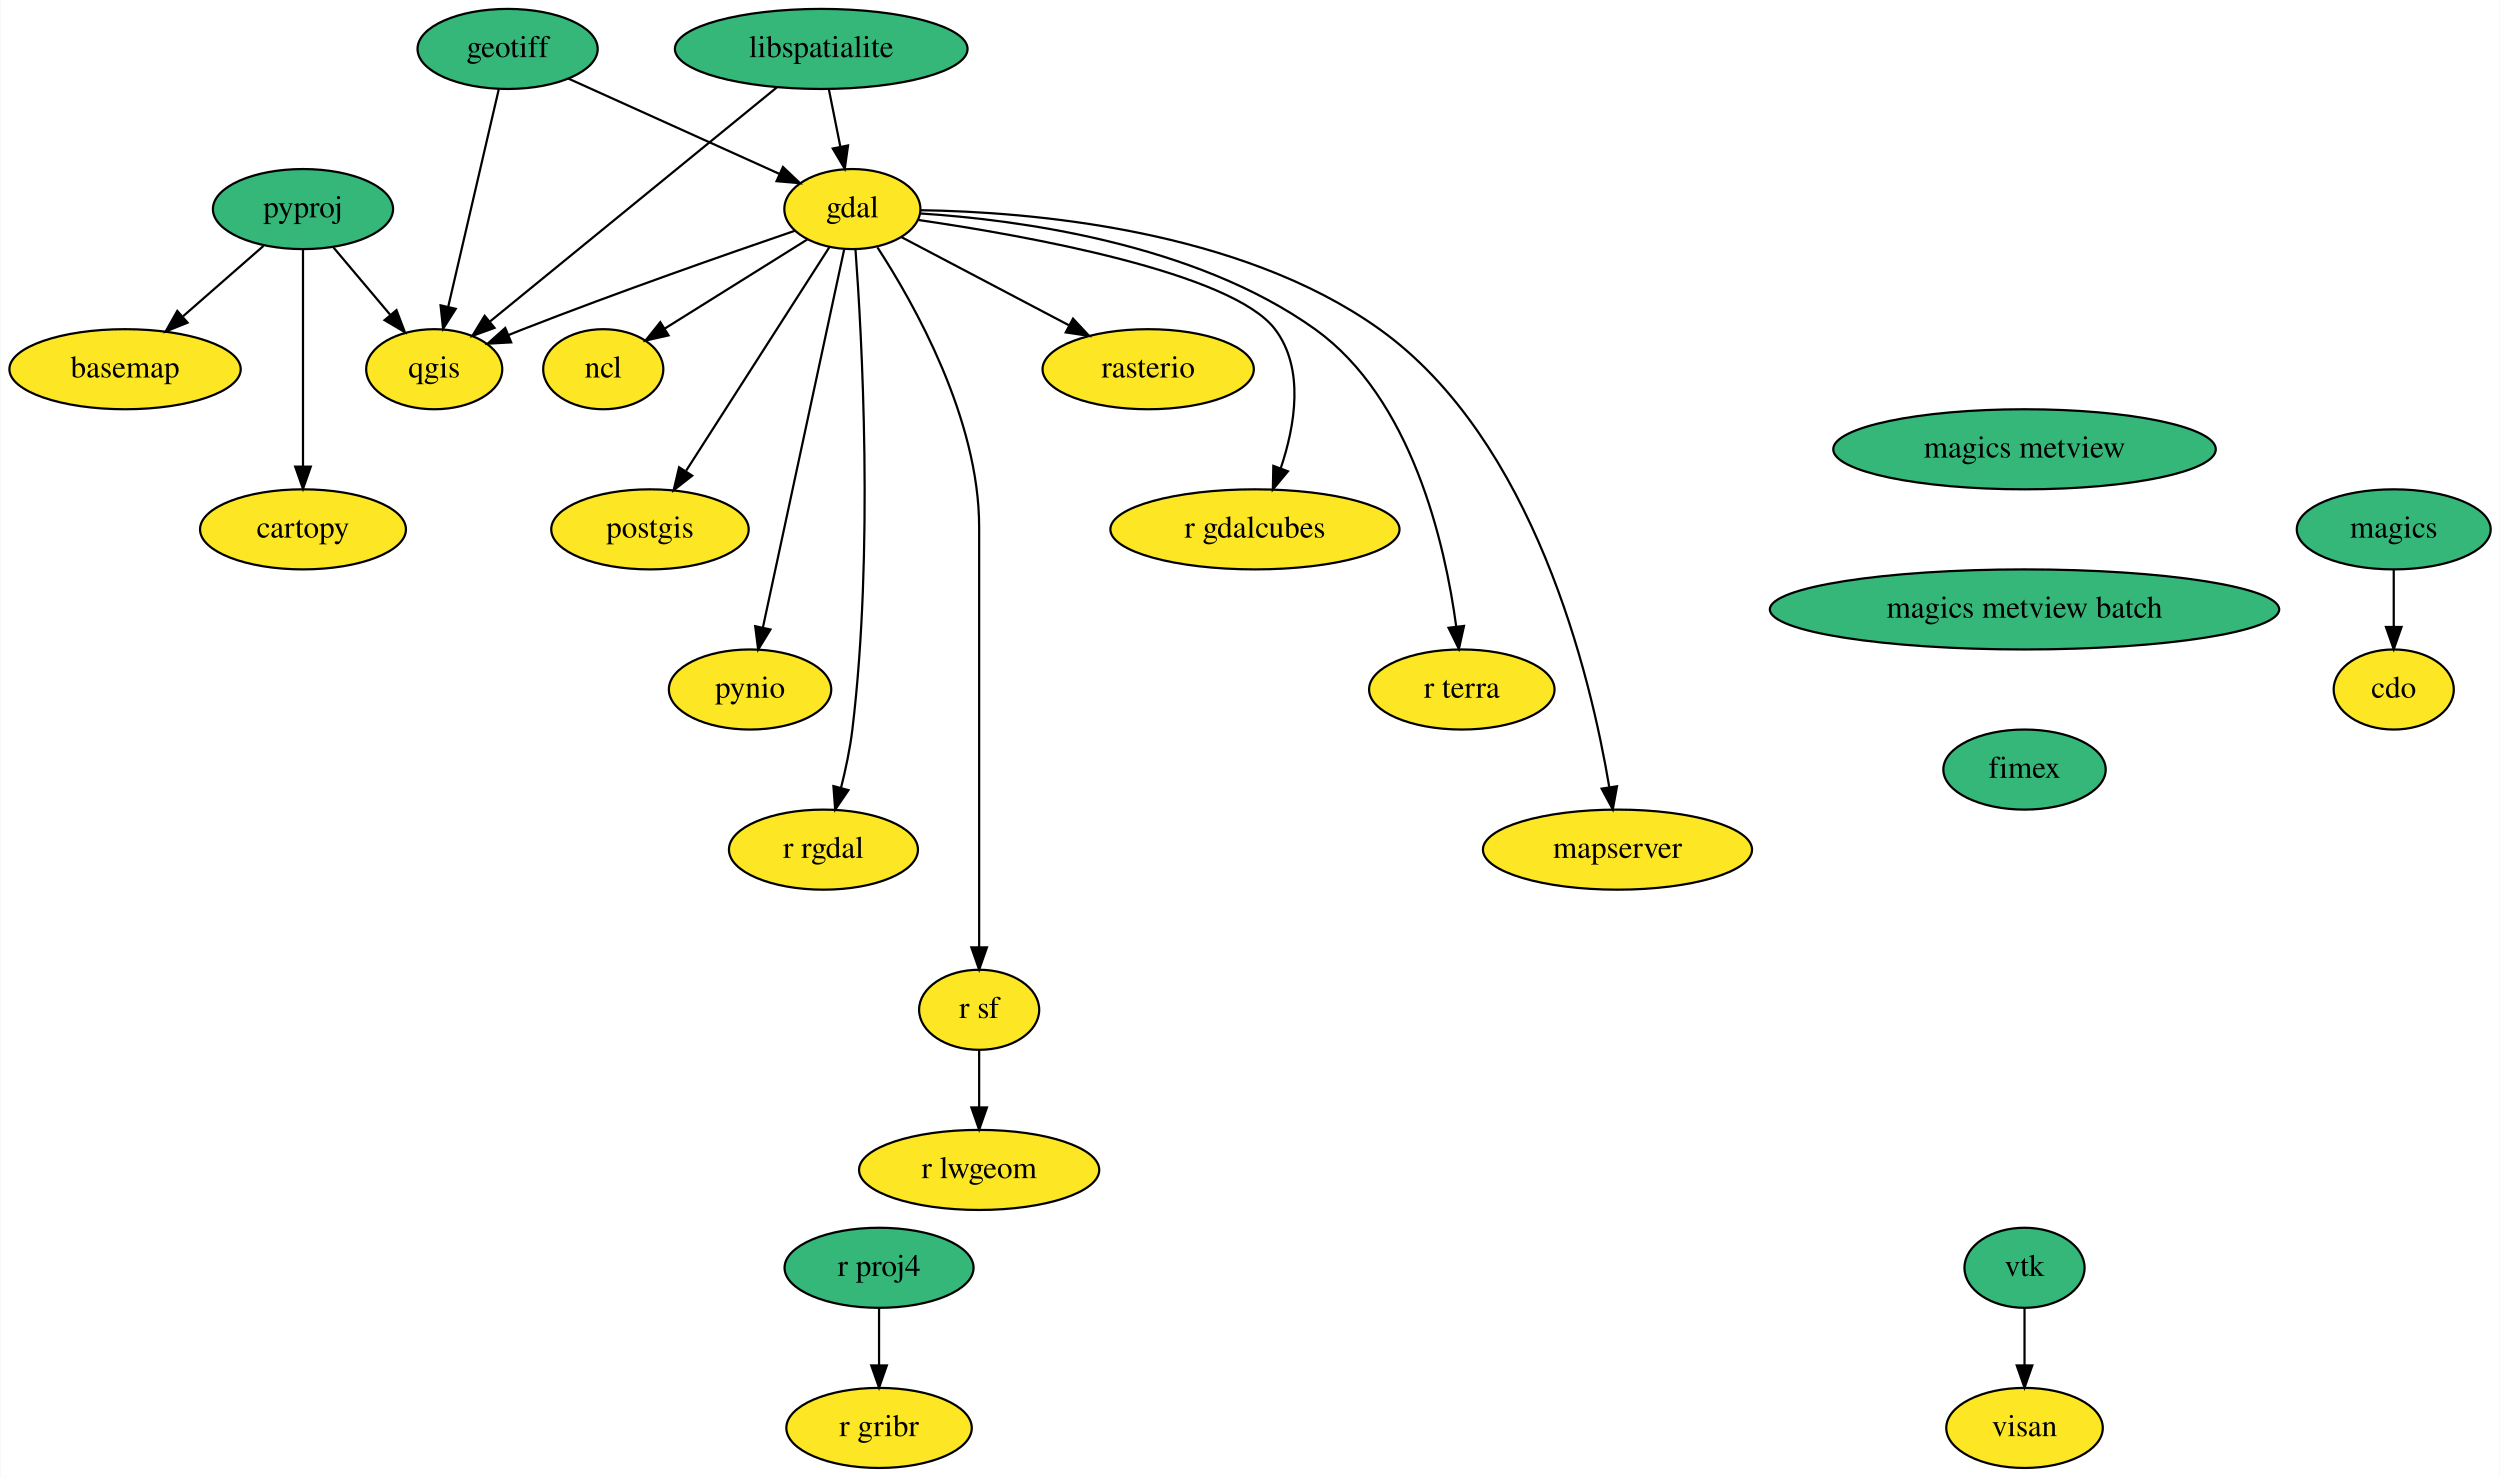
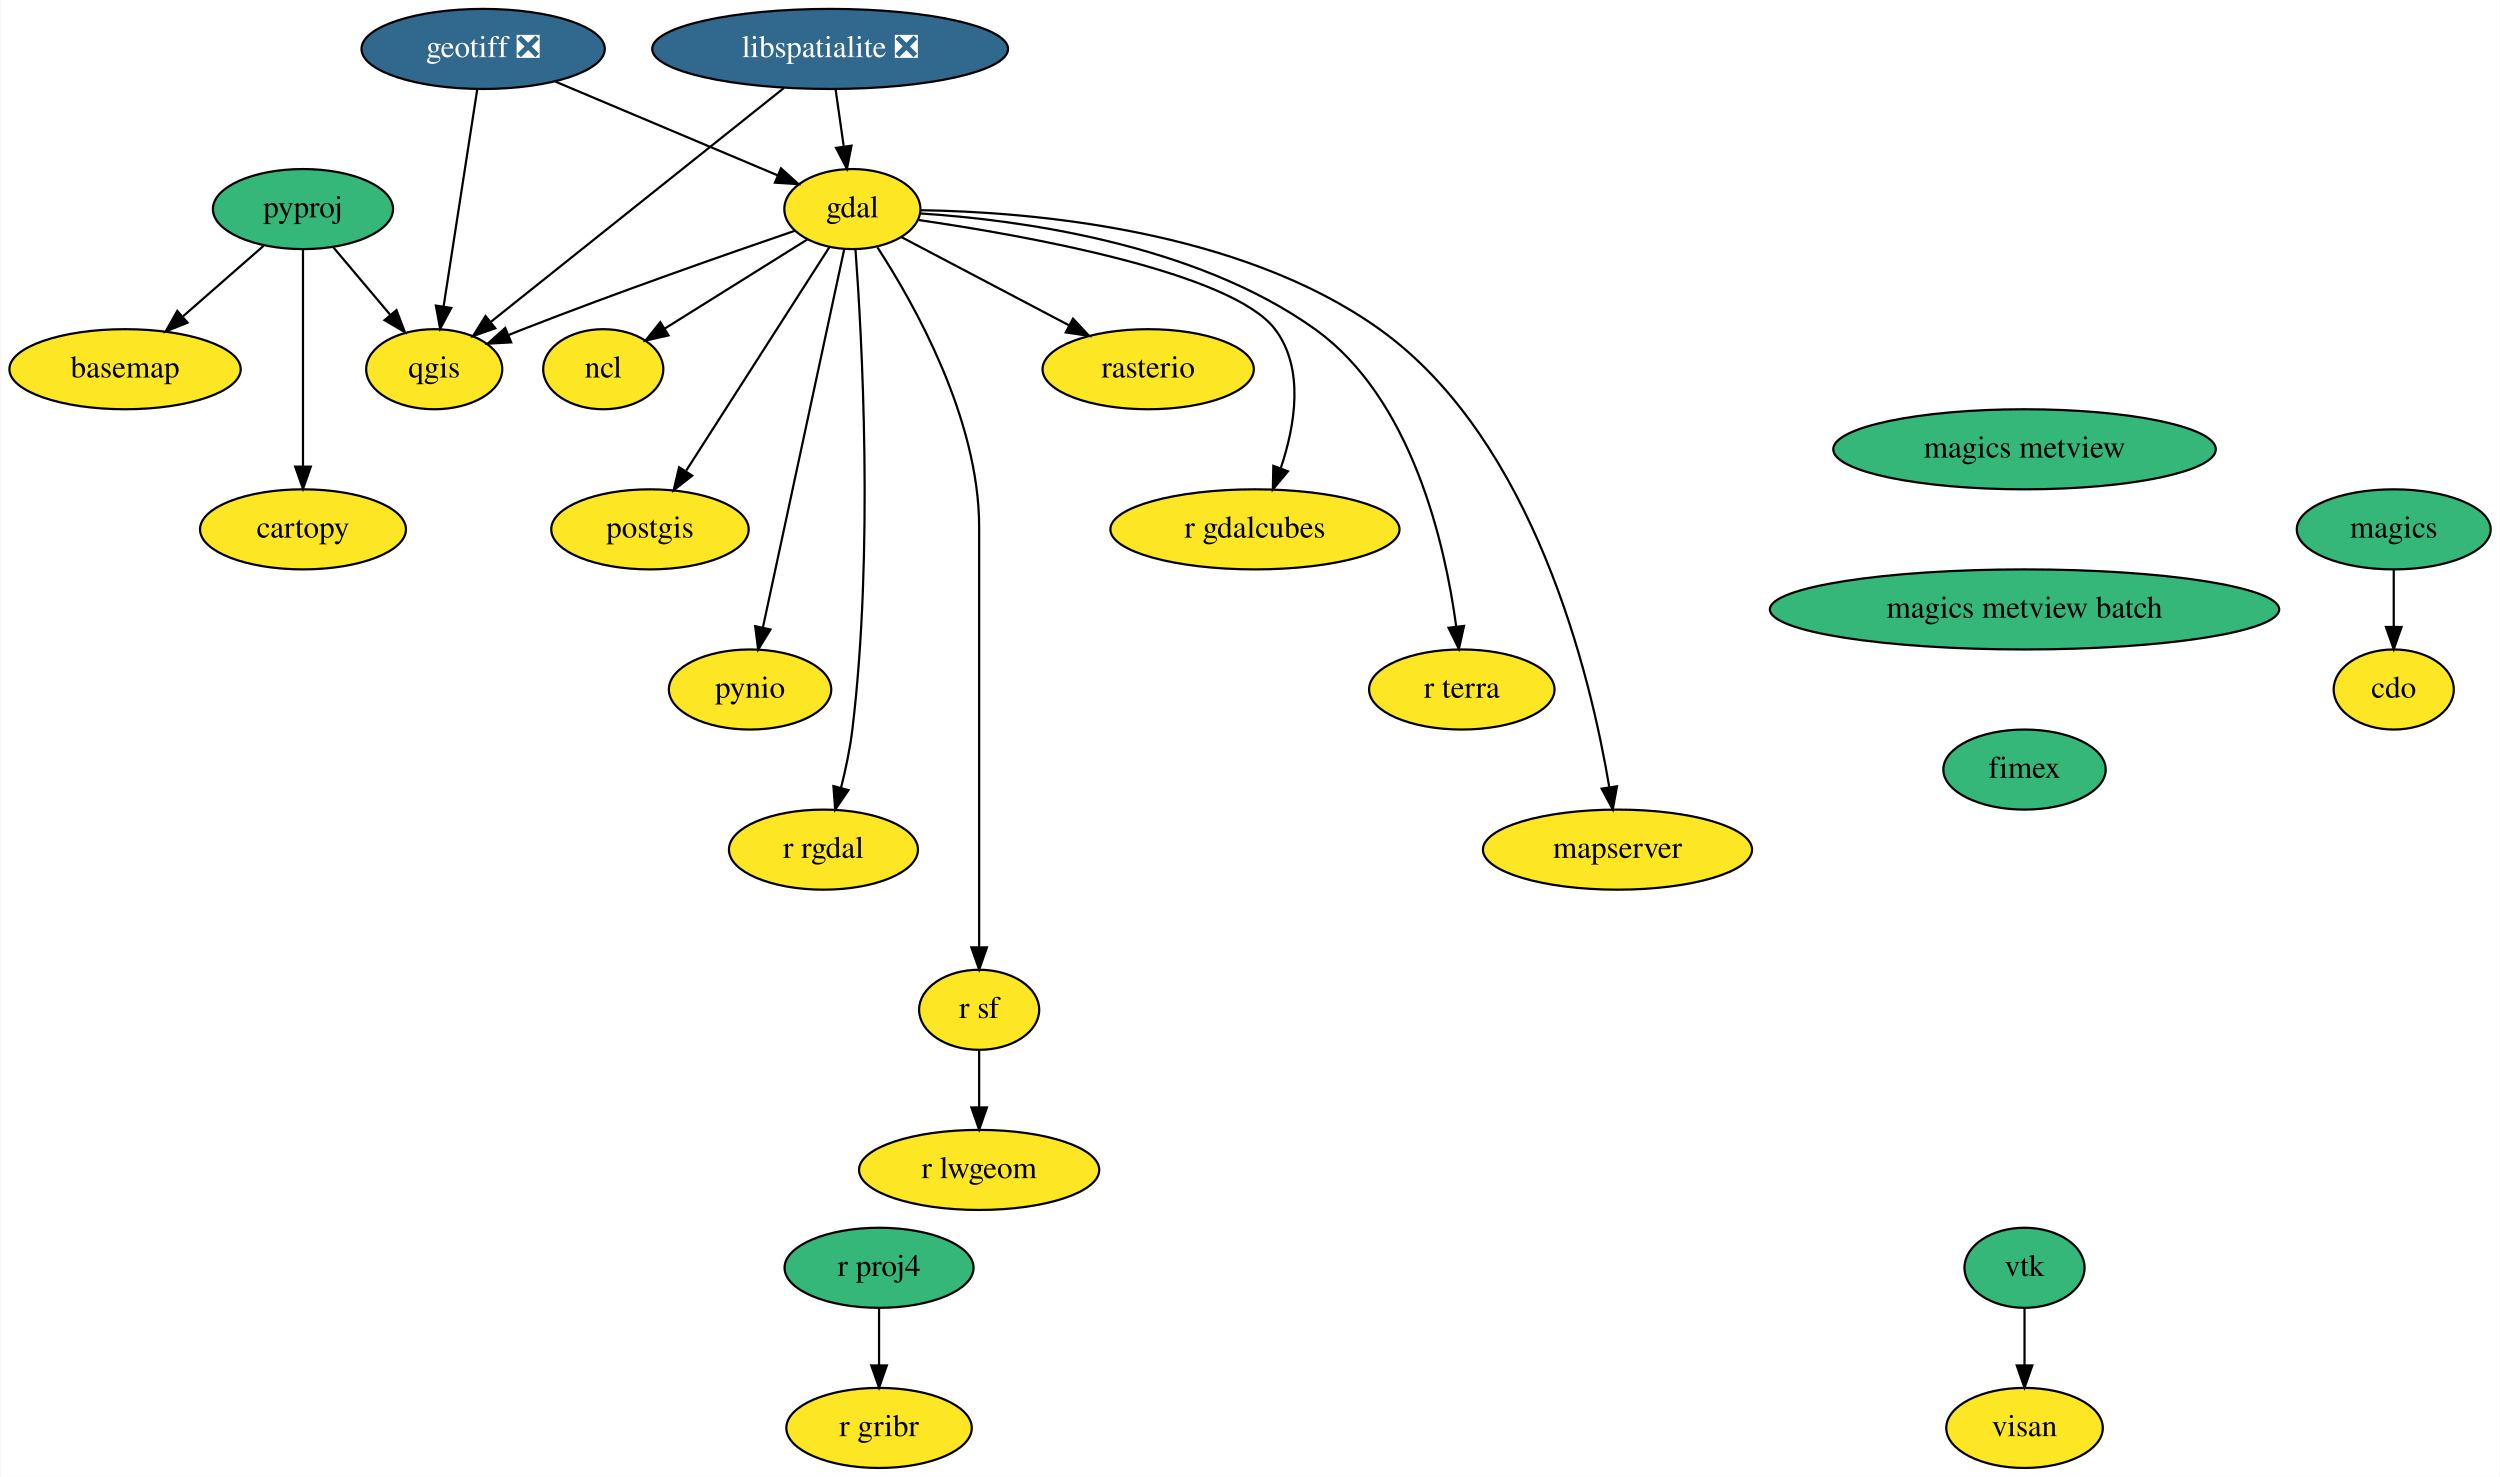
<svg xmlns="http://www.w3.org/2000/svg" xmlns:xlink="http://www.w3.org/1999/xlink" width="1124pt" height="664pt" viewBox="0.00 0.00 1123.55 664.00">
  <g id="graph0" class="graph" transform="scale(1 1) rotate(0) translate(4 660)">
    <polygon fill="white" stroke="transparent" points="-4,4 -4,-660 1119.55,-660 1119.55,4 -4,4" />
    <g id="node1" class="node">
      <g id="a_node1">
        <a xlink:href="https://github.com/conda-forge/basemap-feedstock" xlink:title="basemap">
          <ellipse fill="#fde725" stroke="black" cx="52" cy="-494" rx="52" ry="18" />
          <text text-anchor="middle" x="52" y="-490.3" font-family="Times,serif" font-size="14.00">basemap</text>
        </a>
      </g>
    </g>
    <g id="node2" class="node">
      <g id="a_node2">
        <a xlink:href="https://github.com/conda-forge/cartopy-feedstock" xlink:title="cartopy">
          <ellipse fill="#fde725" stroke="black" cx="132" cy="-422" rx="46.29" ry="18" />
          <text text-anchor="middle" x="132" y="-418.3" font-family="Times,serif" font-size="14.00">cartopy</text>
        </a>
      </g>
    </g>
    <g id="node3" class="node">
      <g id="a_node3">
        <a xlink:href="https://github.com/conda-forge/cdo-feedstock" xlink:title="cdo">
          <ellipse fill="#fde725" stroke="black" cx="1072" cy="-350" rx="27" ry="18" />
          <text text-anchor="middle" x="1072" y="-346.3" font-family="Times,serif" font-size="14.00">cdo</text>
        </a>
      </g>
    </g>
    <g id="node4" class="node">
      <g id="a_node4">
        <a xlink:href="https://github.com/conda-forge/gdal-feedstock" xlink:title="gdal">
          <ellipse fill="#fde725" stroke="black" cx="379" cy="-566" rx="30.59" ry="18" />
          <text text-anchor="middle" x="379" y="-562.3" font-family="Times,serif" font-size="14.00">gdal</text>
        </a>
      </g>
    </g>
    <g id="node5" class="node">
      <g id="a_node5">
        <a xlink:href="https://github.com/conda-forge/ncl-feedstock" xlink:title="ncl">
          <ellipse fill="#fde725" stroke="black" cx="267" cy="-494" rx="27" ry="18" />
          <text text-anchor="middle" x="267" y="-490.3" font-family="Times,serif" font-size="14.00">ncl</text>
        </a>
      </g>
    </g>
    <g id="edge1" class="edge">
      <path fill="none" stroke="black" d="M358.72,-552.32C340.79,-541.12 314.47,-524.67 294.62,-512.26" />
      <polygon fill="black" stroke="black" points="296.35,-509.21 286.01,-506.88 292.64,-515.15 296.35,-509.21" />
    </g>
    <g id="node6" class="node">
      <g id="a_node6">
        <a xlink:href="https://github.com/conda-forge/postgis-feedstock" xlink:title="postgis">
          <ellipse fill="#fde725" stroke="black" cx="288" cy="-422" rx="44.39" ry="18" />
          <text text-anchor="middle" x="288" y="-418.3" font-family="Times,serif" font-size="14.00">postgis</text>
        </a>
      </g>
    </g>
    <g id="edge2" class="edge">
      <path fill="none" stroke="black" d="M368.74,-548.99C353.05,-524.51 322.97,-477.56 304.28,-448.4" />
      <polygon fill="black" stroke="black" points="306.99,-446.14 298.65,-439.61 301.09,-449.92 306.99,-446.14" />
    </g>
    <g id="node7" class="node">
      <g id="a_node7">
        <a xlink:href="https://github.com/conda-forge/pynio-feedstock" xlink:title="pynio">
          <ellipse fill="#fde725" stroke="black" cx="333" cy="-350" rx="36.5" ry="18" />
          <text text-anchor="middle" x="333" y="-346.3" font-family="Times,serif" font-size="14.00">pynio</text>
        </a>
      </g>
    </g>
    <g id="edge3" class="edge">
      <path fill="none" stroke="black" d="M375.31,-547.85C367.32,-510.66 348.34,-422.37 338.75,-377.77" />
      <polygon fill="black" stroke="black" points="342.16,-376.98 336.64,-367.94 335.32,-378.45 342.16,-376.98" />
    </g>
    <g id="node8" class="node">
      <g id="a_node8">
        <a xlink:href="https://github.com/conda-forge/qgis-feedstock" xlink:title="qgis">
          <ellipse fill="#fde725" stroke="black" cx="191" cy="-494" rx="30.59" ry="18" />
          <text text-anchor="middle" x="191" y="-490.3" font-family="Times,serif" font-size="14.00">qgis</text>
        </a>
      </g>
    </g>
    <g id="edge4" class="edge">
      <path fill="none" stroke="black" d="M353.16,-556.26C323.5,-546.1 273.45,-528.6 231,-512 228.81,-511.14 226.55,-510.24 224.29,-509.32" />
      <polygon fill="black" stroke="black" points="225.6,-506.07 215.02,-505.48 222.92,-512.54 225.6,-506.07" />
    </g>
    <g id="node9" class="node">
      <g id="a_node9">
        <a xlink:href="https://github.com/conda-forge/r-rgdal-feedstock" xlink:title="r rgdal">
          <ellipse fill="#fde725" stroke="black" cx="366" cy="-278" rx="42.49" ry="18" />
          <text text-anchor="middle" x="366" y="-274.3" font-family="Times,serif" font-size="14.00">r rgdal</text>
        </a>
      </g>
    </g>
    <g id="edge5" class="edge">
      <path fill="none" stroke="black" d="M380.39,-547.96C383.25,-509.35 388.71,-412.32 379,-332 377.96,-323.4 376.01,-314.19 373.92,-305.89" />
      <polygon fill="black" stroke="black" points="377.24,-304.75 371.27,-295.99 370.48,-306.56 377.24,-304.75" />
    </g>
    <g id="node10" class="node">
      <g id="a_node10">
        <a xlink:href="https://github.com/conda-forge/r-sf-feedstock" xlink:title="r sf">
          <ellipse fill="#fde725" stroke="black" cx="436" cy="-206" rx="27" ry="18" />
          <text text-anchor="middle" x="436" y="-202.3" font-family="Times,serif" font-size="14.00">r sf</text>
        </a>
      </g>
    </g>
    <g id="edge6" class="edge">
      <path fill="none" stroke="black" d="M390.26,-548.8C406.87,-523.29 436,-471.61 436,-423 436,-423 436,-423 436,-349 436,-309 436,-262.65 436,-234.08" />
      <polygon fill="black" stroke="black" points="439.5,-234.05 436,-224.05 432.5,-234.05 439.5,-234.05" />
    </g>
    <g id="node11" class="node">
      <g id="a_node11">
        <a xlink:href="https://github.com/conda-forge/rasterio-feedstock" xlink:title="rasterio">
          <ellipse fill="#fde725" stroke="black" cx="512" cy="-494" rx="47.5" ry="18" />
          <text text-anchor="middle" x="512" y="-490.3" font-family="Times,serif" font-size="14.00">rasterio</text>
        </a>
      </g>
    </g>
    <g id="edge7" class="edge">
      <path fill="none" stroke="black" d="M400.96,-553.44C421.41,-542.68 452.27,-526.44 476.27,-513.81" />
      <polygon fill="black" stroke="black" points="478.2,-516.74 485.42,-508.99 474.94,-510.55 478.2,-516.74" />
    </g>
    <g id="node12" class="node">
      <g id="a_node12">
        <a xlink:href="https://github.com/conda-forge/r-gdalcubes-feedstock" xlink:title="r gdalcubes">
          <ellipse fill="#fde725" stroke="black" cx="560" cy="-422" rx="65" ry="18" />
          <text text-anchor="middle" x="560" y="-418.3" font-family="Times,serif" font-size="14.00">r gdalcubes</text>
        </a>
      </g>
    </g>
    <g id="edge8" class="edge">
      <path fill="none" stroke="black" d="M408.75,-561.08C457.18,-554.03 549.64,-537.5 569,-512 582.44,-494.3 578.04,-468.59 571.55,-449.35" />
      <polygon fill="black" stroke="black" points="574.82,-448.1 568.05,-439.95 568.26,-450.55 574.82,-448.1" />
    </g>
    <g id="node13" class="node">
      <g id="a_node13">
        <a xlink:href="https://github.com/conda-forge/r-terra-feedstock" xlink:title="r terra">
          <ellipse fill="#fde725" stroke="black" cx="653" cy="-350" rx="41.69" ry="18" />
          <text text-anchor="middle" x="653" y="-346.3" font-family="Times,serif" font-size="14.00">r terra</text>
        </a>
      </g>
    </g>
    <g id="edge9" class="edge">
      <path fill="none" stroke="black" d="M409.41,-564.03C452.67,-561.26 532.75,-550.81 587,-512 630.61,-480.8 645.47,-415.48 650.49,-378.34" />
      <polygon fill="black" stroke="black" points="653.99,-378.58 651.7,-368.23 647.04,-377.74 653.99,-378.58" />
    </g>
    <g id="node14" class="node">
      <g id="a_node14">
        <a xlink:href="https://github.com/conda-forge/mapserver-feedstock" xlink:title="mapserver">
          <ellipse fill="#fde725" stroke="black" cx="723" cy="-278" rx="60.5" ry="18" />
          <text text-anchor="middle" x="723" y="-274.3" font-family="Times,serif" font-size="14.00">mapserver</text>
        </a>
      </g>
    </g>
    <g id="edge10" class="edge">
      <path fill="none" stroke="black" d="M409.72,-565.49C458.08,-564.78 552.91,-557.15 616,-512 685.47,-462.28 710.92,-356.16 719.3,-306.14" />
      <polygon fill="black" stroke="black" points="722.79,-306.51 720.88,-296.09 715.87,-305.42 722.79,-306.51" />
    </g>
    <g id="node15" class="node">
      <g id="a_node15">
        <a xlink:href="https://github.com/conda-forge/r-lwgeom-feedstock" xlink:title="r lwgeom">
          <ellipse fill="#fde725" stroke="black" cx="436" cy="-134" rx="54" ry="18" />
          <text text-anchor="middle" x="436" y="-130.3" font-family="Times,serif" font-size="14.00">r lwgeom</text>
        </a>
      </g>
    </g>
    <g id="edge11" class="edge">
      <path fill="none" stroke="black" d="M436,-187.7C436,-179.98 436,-170.71 436,-162.11" />
      <polygon fill="black" stroke="black" points="439.5,-162.1 436,-152.1 432.5,-162.1 439.5,-162.1" />
    </g>
    <g id="node16" class="node">
      <g id="a_node16">
-         <a xlink:href="https://github.com/conda-forge/geotiff-feedstock" xlink:title="geotiff">
-           <ellipse fill="#35b779" stroke="black" cx="224" cy="-638" rx="40.5" ry="18" />
-           <text text-anchor="middle" x="224" y="-634.3" font-family="Times,serif" font-size="14.00">geotiff</text>
+         <a xlink:href="https://github.com/conda-forge/geotiff-feedstock/pull/45" xlink:title="geotiff ❎">
+           <ellipse fill="#31688e" stroke="black" cx="213" cy="-638" rx="54.69" ry="18" />
+           <text text-anchor="middle" x="213" y="-634.3" font-family="Times,serif" font-size="14.00" fill="white">geotiff ❎</text>
        </a>
      </g>
    </g>
    <g id="edge12" class="edge">
-       <path fill="none" stroke="black" d="M251.35,-624.65C277.79,-612.71 317.86,-594.61 346.04,-581.89" />
-       <polygon fill="black" stroke="black" points="347.79,-584.93 355.47,-577.63 344.91,-578.55 347.79,-584.93" />
+       <path fill="none" stroke="black" d="M245.4,-623.34C274.22,-611.18 316.21,-593.48 345.39,-581.17" />
+       <polygon fill="black" stroke="black" points="346.91,-584.33 354.76,-577.22 344.19,-577.88 346.91,-584.33" />
    </g>
    <g id="edge13" class="edge">
-       <path fill="none" stroke="black" d="M220.02,-619.87C214.37,-595.56 203.97,-550.82 197.28,-522.01" />
-       <polygon fill="black" stroke="black" points="200.67,-521.14 194.99,-512.19 193.85,-522.72 200.67,-521.14" />
+       <path fill="none" stroke="black" d="M210.35,-619.87C206.6,-595.67 199.71,-551.21 195.24,-522.39" />
+       <polygon fill="black" stroke="black" points="198.65,-521.54 193.66,-512.19 191.74,-522.61 198.65,-521.54" />
    </g>
    <g id="node17" class="node">
      <g id="a_node17">
-         <a xlink:href="https://github.com/conda-forge/libspatialite-feedstock" xlink:title="libspatialite">
-           <ellipse fill="#35b779" stroke="black" cx="365" cy="-638" rx="65.79" ry="18" />
-           <text text-anchor="middle" x="365" y="-634.3" font-family="Times,serif" font-size="14.00">libspatialite</text>
+         <a xlink:href="https://github.com/conda-forge/libspatialite-feedstock/pull/83" xlink:title="libspatialite ❎">
+           <ellipse fill="#31688e" stroke="black" cx="369" cy="-638" rx="80" ry="18" />
+           <text text-anchor="middle" x="369" y="-634.3" font-family="Times,serif" font-size="14.00" fill="white">libspatialite ❎</text>
        </a>
      </g>
    </g>
    <g id="edge14" class="edge">
-       <path fill="none" stroke="black" d="M368.46,-619.7C370,-611.98 371.86,-602.71 373.58,-594.11" />
-       <polygon fill="black" stroke="black" points="377.05,-594.6 375.58,-584.1 370.19,-593.22 377.05,-594.6" />
+       <path fill="none" stroke="black" d="M371.47,-619.7C372.57,-611.98 373.9,-602.71 375.13,-594.11" />
+       <polygon fill="black" stroke="black" points="378.61,-594.5 376.56,-584.1 371.68,-593.51 378.61,-594.5" />
    </g>
    <g id="edge15" class="edge">
-       <path fill="none" stroke="black" d="M345.04,-620.71C313.14,-594.68 250.73,-543.75 215.94,-515.35" />
-       <polygon fill="black" stroke="black" points="218.1,-512.59 208.14,-508.98 213.67,-518.02 218.1,-512.59" />
+       <path fill="none" stroke="black" d="M348.23,-620.43C315.46,-594.29 251.84,-543.54 216.4,-515.26" />
+       <polygon fill="black" stroke="black" points="218.45,-512.42 208.45,-508.92 214.08,-517.89 218.45,-512.42" />
    </g>
    <g id="node18" class="node">
      <g id="a_node18">
        <a xlink:href="https://github.com/conda-forge/magics-feedstock" xlink:title="magics">
          <ellipse fill="#35b779" stroke="black" cx="1072" cy="-422" rx="43.59" ry="18" />
          <text text-anchor="middle" x="1072" y="-418.3" font-family="Times,serif" font-size="14.00">magics</text>
        </a>
      </g>
    </g>
    <g id="edge16" class="edge">
      <path fill="none" stroke="black" d="M1072,-403.7C1072,-395.98 1072,-386.71 1072,-378.11" />
      <polygon fill="black" stroke="black" points="1075.5,-378.1 1072,-368.1 1068.5,-378.1 1075.5,-378.1" />
    </g>
    <g id="node19" class="node">
      <g id="a_node19">
        <a xlink:href="https://github.com/conda-forge/pyproj-feedstock" xlink:title="pyproj">
          <ellipse fill="#35b779" stroke="black" cx="132" cy="-566" rx="40.5" ry="18" />
          <text text-anchor="middle" x="132" y="-562.3" font-family="Times,serif" font-size="14.00">pyproj</text>
        </a>
      </g>
    </g>
    <g id="edge17" class="edge">
      <path fill="none" stroke="black" d="M114.25,-549.46C103.62,-540.17 89.93,-528.19 78.1,-517.83" />
      <polygon fill="black" stroke="black" points="80.09,-514.93 70.26,-510.98 75.48,-520.2 80.09,-514.93" />
    </g>
    <g id="edge18" class="edge">
      <path fill="none" stroke="black" d="M132,-547.87C132,-523.67 132,-479.21 132,-450.39" />
      <polygon fill="black" stroke="black" points="135.5,-450.19 132,-440.19 128.5,-450.19 135.5,-450.19" />
    </g>
    <g id="edge19" class="edge">
      <path fill="none" stroke="black" d="M145.68,-548.76C153.24,-539.8 162.75,-528.51 171.11,-518.59" />
      <polygon fill="black" stroke="black" points="174.03,-520.57 177.8,-510.67 168.68,-516.06 174.03,-520.57" />
    </g>
    <g id="node20" class="node">
      <g id="a_node20">
        <a xlink:href="https://github.com/conda-forge/r-proj4-feedstock" xlink:title="r proj4">
          <ellipse fill="#35b779" stroke="black" cx="391" cy="-90" rx="42.49" ry="18" />
          <text text-anchor="middle" x="391" y="-86.3" font-family="Times,serif" font-size="14.00">r proj4</text>
        </a>
      </g>
    </g>
    <g id="node21" class="node">
      <g id="a_node21">
        <a xlink:href="https://github.com/conda-forge/r-gribr-feedstock" xlink:title="r gribr">
          <ellipse fill="#fde725" stroke="black" cx="391" cy="-18" rx="41.69" ry="18" />
          <text text-anchor="middle" x="391" y="-14.3" font-family="Times,serif" font-size="14.00">r gribr</text>
        </a>
      </g>
    </g>
    <g id="edge20" class="edge">
      <path fill="none" stroke="black" d="M391,-71.7C391,-63.98 391,-54.71 391,-46.11" />
      <polygon fill="black" stroke="black" points="394.5,-46.1 391,-36.1 387.5,-46.1 394.5,-46.1" />
    </g>
    <g id="node22" class="node">
      <g id="a_node22">
        <a xlink:href="https://github.com/conda-forge/vtk-feedstock" xlink:title="vtk">
          <ellipse fill="#35b779" stroke="black" cx="906" cy="-90" rx="27" ry="18" />
          <text text-anchor="middle" x="906" y="-86.3" font-family="Times,serif" font-size="14.00">vtk</text>
        </a>
      </g>
    </g>
    <g id="node23" class="node">
      <g id="a_node23">
        <a xlink:href="https://github.com/conda-forge/visan-feedstock" xlink:title="visan">
          <ellipse fill="#fde725" stroke="black" cx="906" cy="-18" rx="35.19" ry="18" />
          <text text-anchor="middle" x="906" y="-14.3" font-family="Times,serif" font-size="14.00">visan</text>
        </a>
      </g>
    </g>
    <g id="edge21" class="edge">
      <path fill="none" stroke="black" d="M906,-71.7C906,-63.98 906,-54.71 906,-46.11" />
      <polygon fill="black" stroke="black" points="909.5,-46.1 906,-36.1 902.5,-46.1 909.5,-46.1" />
    </g>
    <g id="node24" class="node">
      <g id="a_node24">
        <a xlink:href="https://github.com/conda-forge/magics-metview-feedstock" xlink:title="magics metview">
          <ellipse fill="#35b779" stroke="black" cx="906" cy="-458" rx="86" ry="18" />
          <text text-anchor="middle" x="906" y="-454.3" font-family="Times,serif" font-size="14.00">magics metview</text>
        </a>
      </g>
    </g>
    <g id="node25" class="node">
      <g id="a_node25">
        <a xlink:href="https://github.com/conda-forge/magics-metview-batch-feedstock" xlink:title="magics metview batch">
          <ellipse fill="#35b779" stroke="black" cx="906" cy="-386" rx="114.5" ry="18" />
          <text text-anchor="middle" x="906" y="-382.3" font-family="Times,serif" font-size="14.00">magics metview batch</text>
        </a>
      </g>
    </g>
    <g id="node26" class="node">
      <g id="a_node26">
        <a xlink:href="https://github.com/conda-forge/fimex-feedstock" xlink:title="fimex">
          <ellipse fill="#35b779" stroke="black" cx="906" cy="-314" rx="36.5" ry="18" />
          <text text-anchor="middle" x="906" y="-310.3" font-family="Times,serif" font-size="14.00">fimex</text>
        </a>
      </g>
    </g>
  </g>
</svg>
